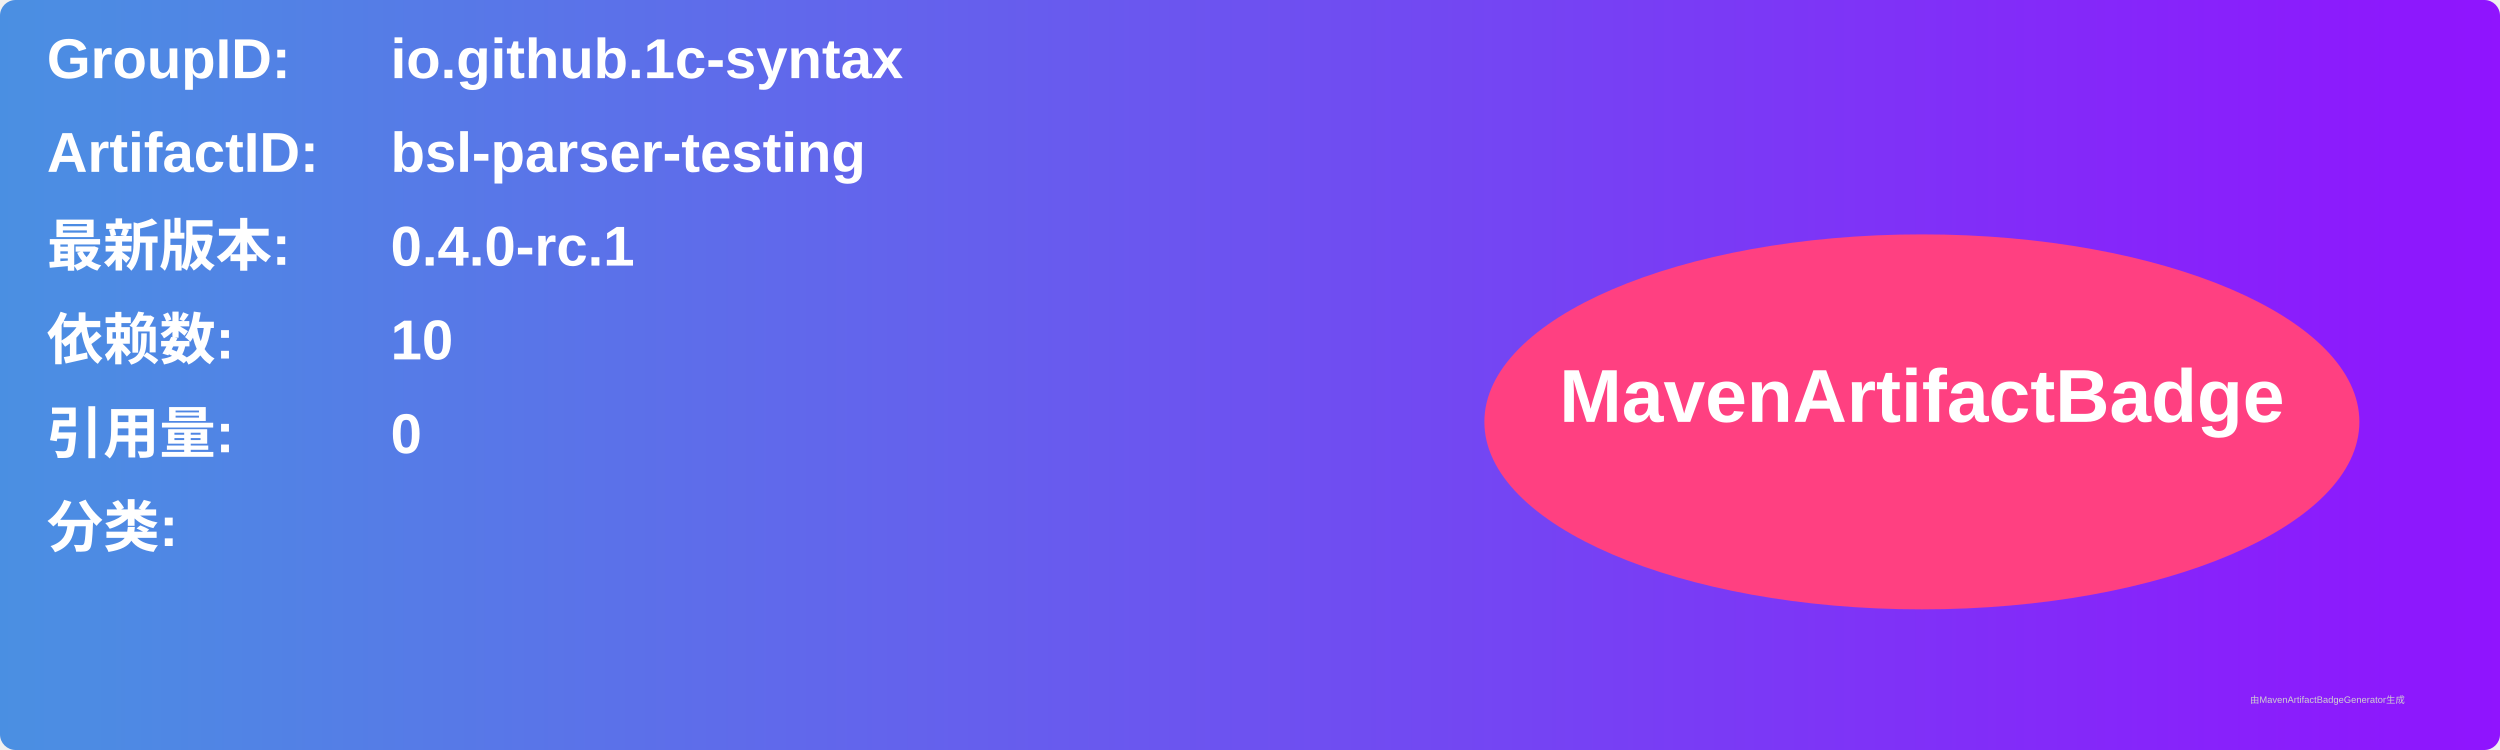
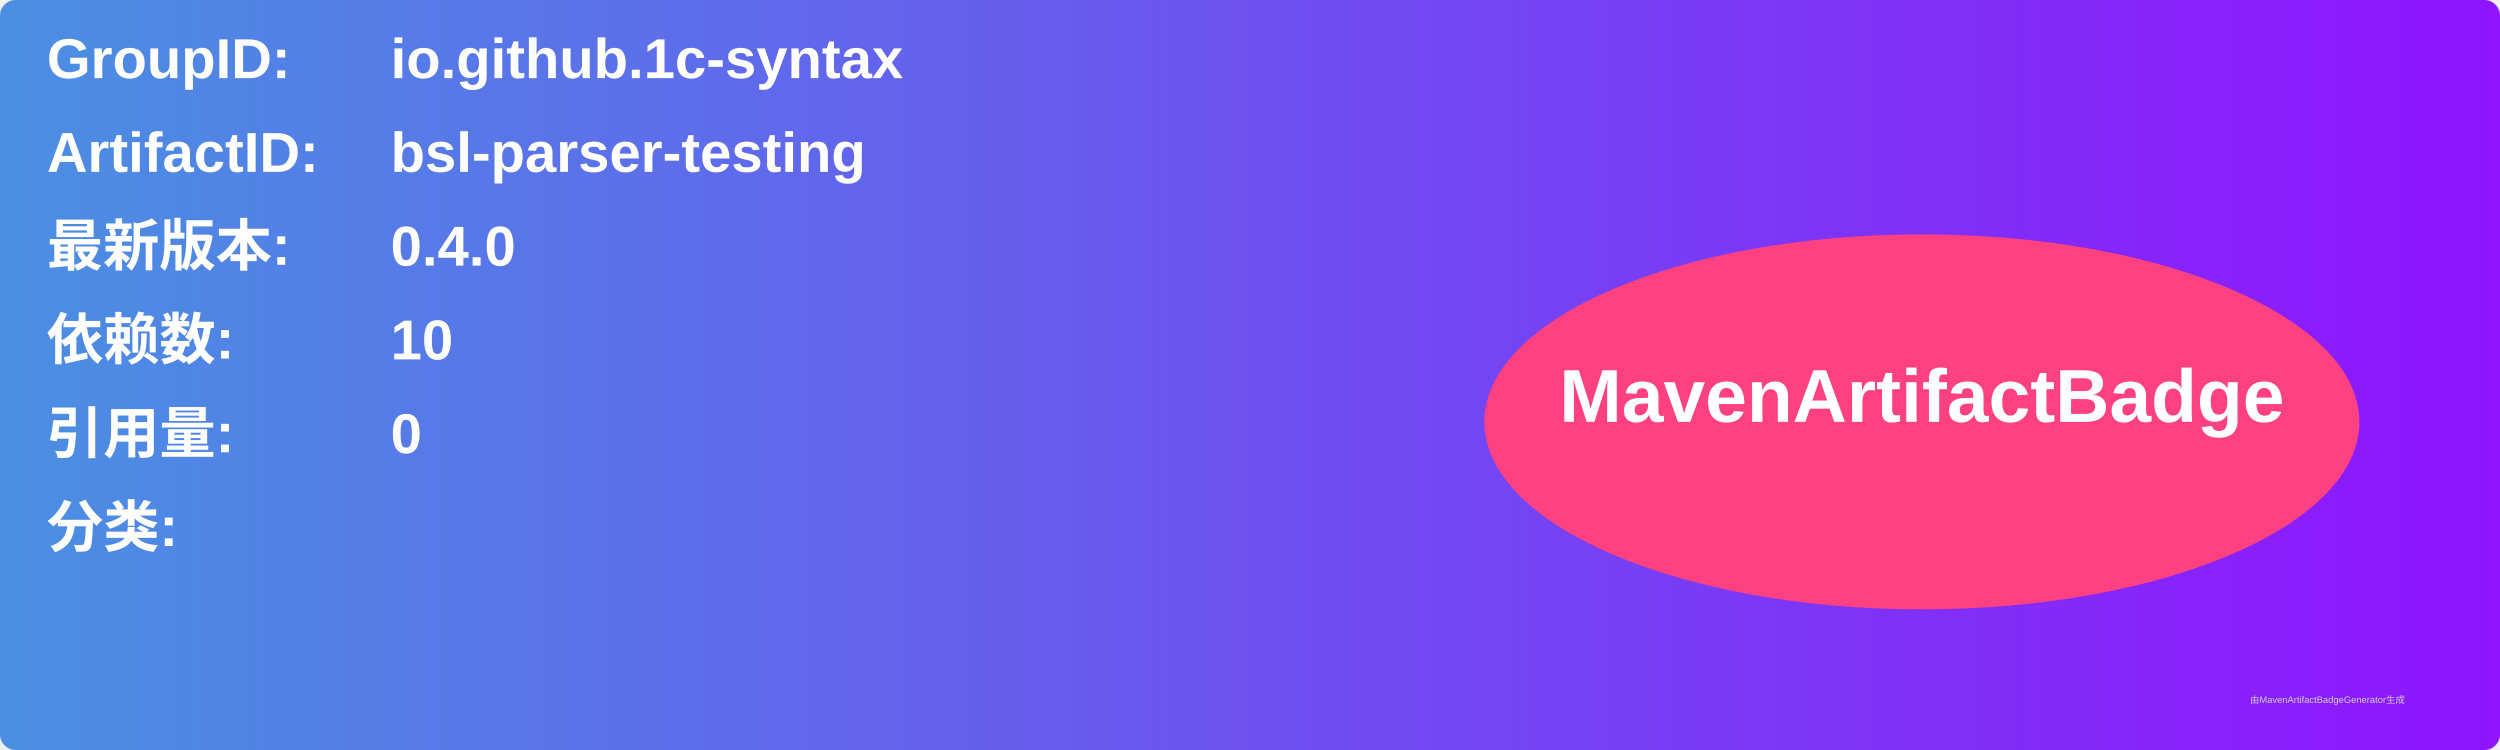
<svg xmlns="http://www.w3.org/2000/svg" width="800" height="240" viewBox="0 0 800 240">
  <linearGradient id="grad" x1="0%" y1="0%" x2="100%" y2="0%">
    <stop offset="0%" stop-color="#4a90e2" />
    <stop offset="100%" stop-color="#9013fe" />
  </linearGradient>
  <rect width="100%" height="100%" rx="5" ry="5" fill="url(#grad)" />
  <g transform="translate(15, 15)">
    <text x="0" y="10" font-family="Arial" font-size="18" fill="white" font-weight="bold" width="260">GroupID:</text>
    <text x="110" y="10" font-family="Arial" font-size="18" fill="white" font-weight="bold" width="460">io.github.1c-syntax</text>
    <text x="0" y="40" font-family="Arial" font-size="18" fill="white" font-weight="bold" width="260">ArtifactID:</text>
    <text x="110" y="40" font-family="Arial" font-size="18" fill="white" font-weight="bold" width="460">bsl-parser-testing</text>
    <text x="0" y="70" font-family="Arial" font-size="18" fill="white" font-weight="bold">最新版本:</text>
    <text x="110" y="70" font-family="Arial" font-size="18" fill="white" font-weight="bold">
-       <tspan font-weight="bold">0.4.0-rc.1</tspan>
+       <tspan font-weight="bold">0.4.0</tspan>
    </text>
    <text x="0" y="100" font-family="Arial" font-size="18" fill="white" font-weight="bold">依赖数: </text>
    <text x="110" y="100" font-family="Arial" font-size="18" fill="white">
      <tspan font-weight="bold">10</tspan>
    </text>
    <text x="0" y="130" font-family="Arial" font-size="18" fill="white" font-weight="bold">引用量: </text>
    <text x="110" y="130" font-family="Arial" font-size="18" fill="white">
      <tspan font-weight="bold">0</tspan>
    </text>
    <text x="0" y="160" font-family="Arial" font-size="18" fill="white" font-weight="bold">分类:</text>
    <text x="10" y="190" font-family="Arial" font-size="10" fill="white">
      <tspan font-weight="bold" />
    </text>
    <ellipse cx="600" cy="120" rx="140" ry="60" fill="#ff4081" />
    <text x="600" y="120" text-anchor="middle" font-family="Arial" font-size="24" fill="white" font-weight="bold">MavenArtifactBadge</text>
  </g>
  <text x="720" y="225" font-family="Arial" font-size="3" fill="#d0d0d0">由MavenArtifactBadgeGenerator生成</text>
</svg>
